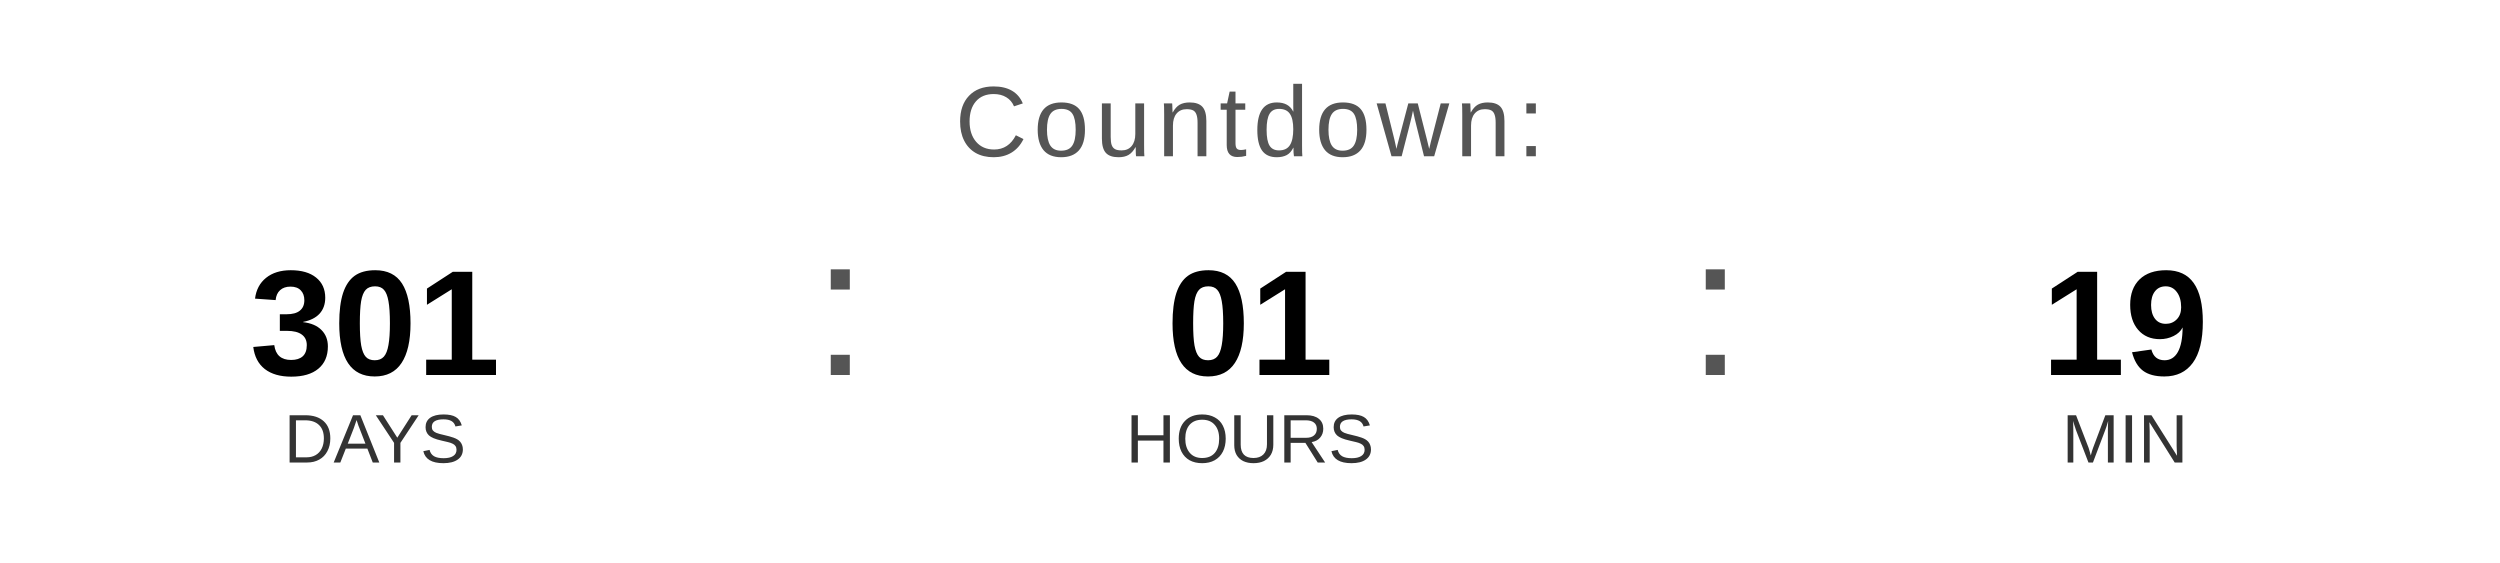
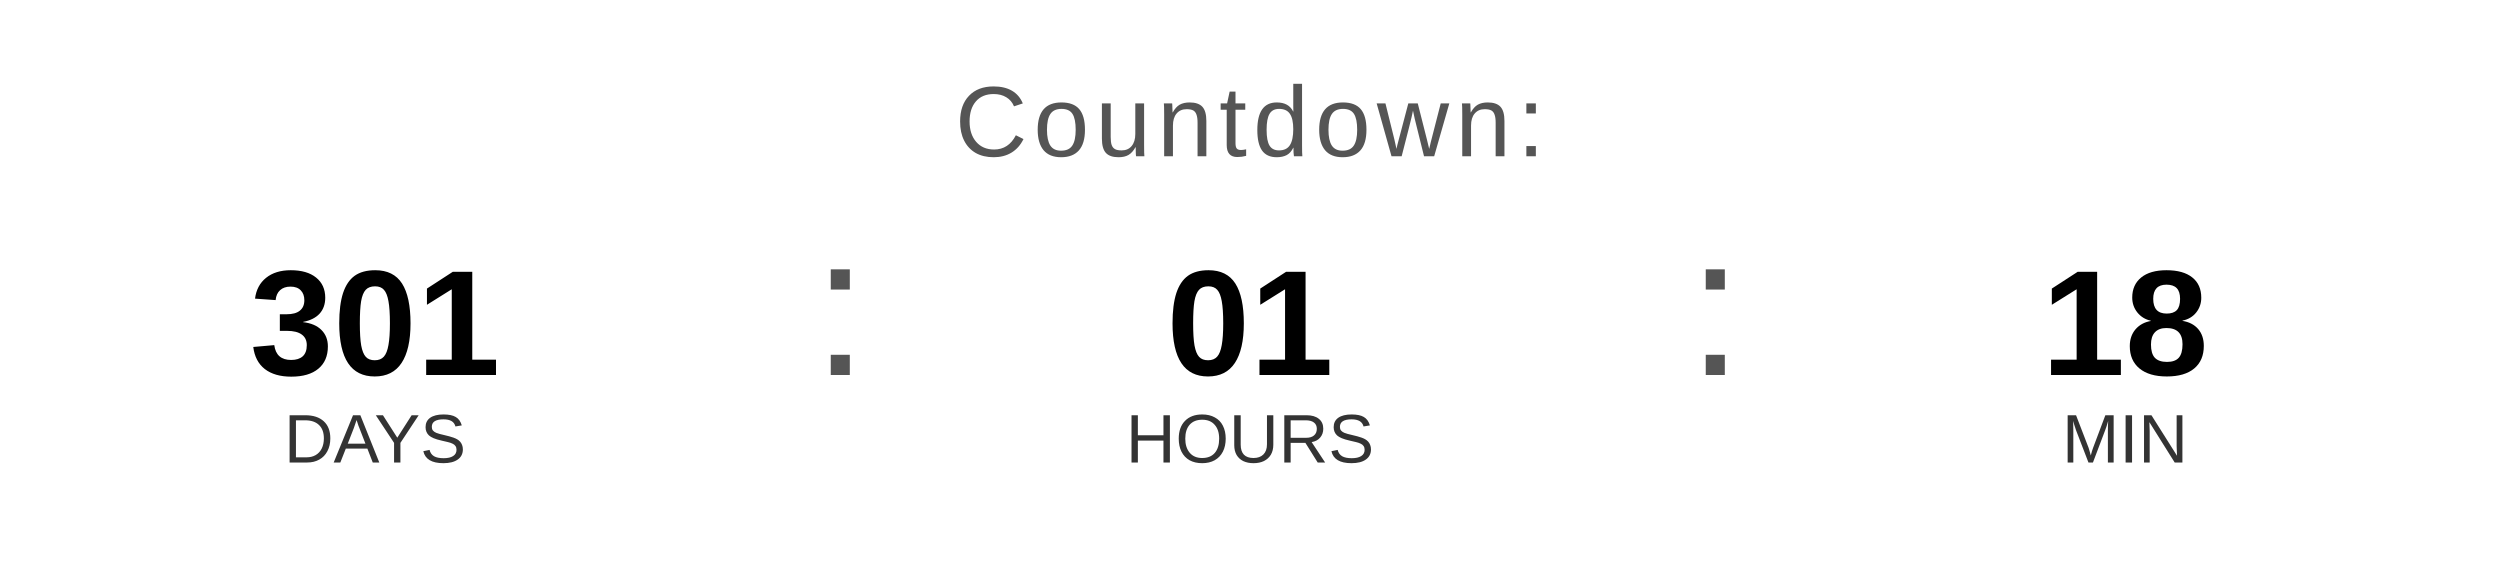
<svg xmlns="http://www.w3.org/2000/svg" width="400" height="90" viewBox="0 0 400 90">
  <text x="200" y="25" font-family="Arial, Helvetica, sans-serif" font-size="16" fill="#555555" text-anchor="middle" letter-spacing="1">
    Countdown:
  </text>
  <text x="60" y="60" font-family="Arial, Helvetica, sans-serif" font-size="24" font-weight="bold" fill="#000000" text-anchor="middle">301</text>
  <text x="60" y="74" font-family="Arial, Helvetica, sans-serif" font-size="11" fill="#333333" text-anchor="middle">DAYS</text>
  <text x="130" y="60" font-family="Arial, sans-serif" font-size="32" fill="#555555">:</text>
  <text x="200" y="60" font-family="Arial, Helvetica, sans-serif" font-size="24" font-weight="bold" fill="#000000" text-anchor="middle">01</text>
  <text x="200" y="74" font-family="Arial, Helvetica, sans-serif" font-size="11" fill="#333333" text-anchor="middle">HOURS</text>
  <text x="270" y="60" font-family="Arial, sans-serif" font-size="32" fill="#555555">:</text>
-   <text x="340" y="60" font-family="Arial, Helvetica, sans-serif" font-size="24" font-weight="bold" fill="#000000" text-anchor="middle">19</text>
+   <text x="340" y="60" font-family="Arial, Helvetica, sans-serif" font-size="24" font-weight="bold" fill="#000000" text-anchor="middle">18</text>
  <text x="340" y="74" font-family="Arial, Helvetica, sans-serif" font-size="11" fill="#333333" text-anchor="middle">MIN</text>
</svg>
